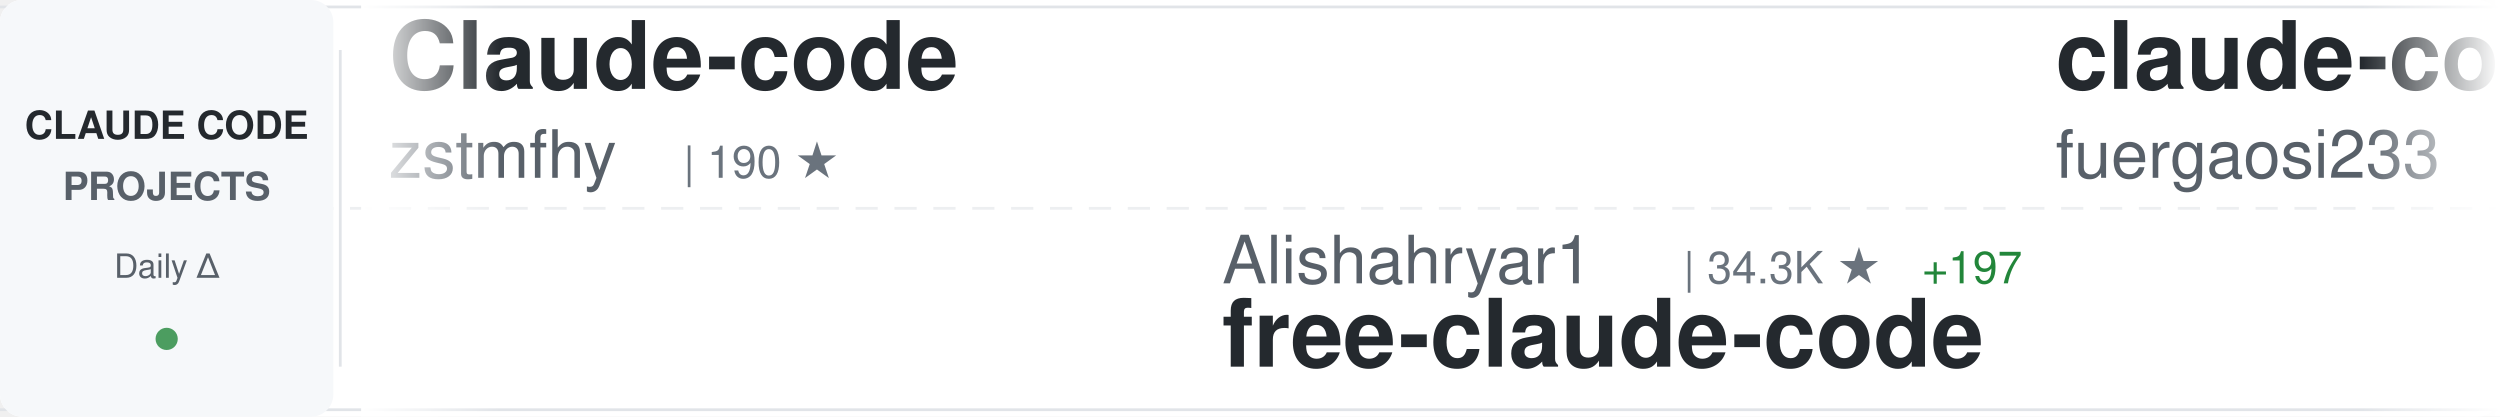
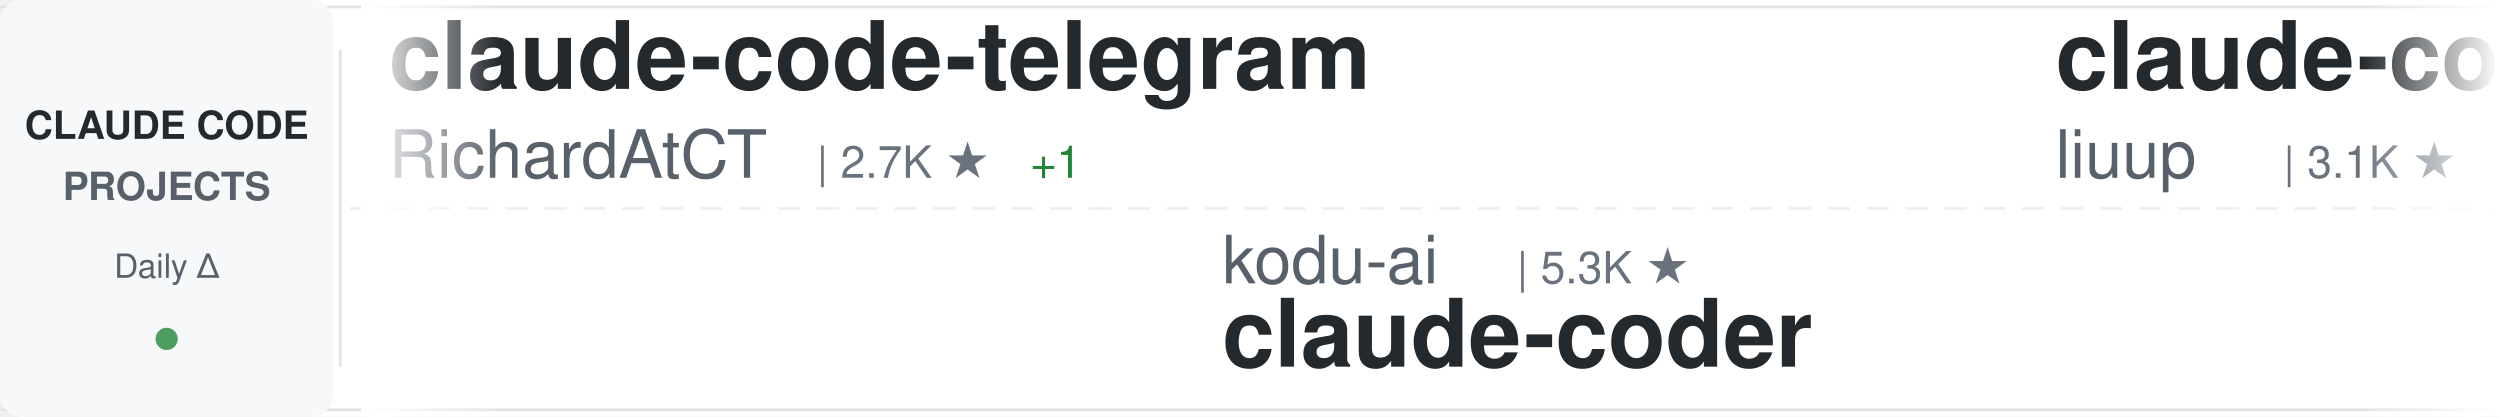
<svg xmlns="http://www.w3.org/2000/svg" width="900" height="150">
  <defs>
    <linearGradient id="awesomeLeftFade" x1="0%" y1="0%" x2="100%" y2="0%">
      <stop offset="0%" style="stop-color:#ffffff;stop-opacity:1" />
      <stop offset="100%" style="stop-color:#ffffff;stop-opacity:0" />
    </linearGradient>
    <linearGradient id="awesomeRightFade" x1="0%" y1="0%" x2="100%" y2="0%">
      <stop offset="0%" style="stop-color:#ffffff;stop-opacity:0" />
      <stop offset="100%" style="stop-color:#ffffff;stop-opacity:1" />
    </linearGradient>
  </defs>
  <rect width="900" height="150" fill="#ffffff" rx="8" />
  <rect x="0" y="2" width="900" height="1" fill="#e1e4e8" />
  <rect x="0" y="147" width="900" height="1" fill="#e1e4e8" />
  <line x1="0" y1="75" x2="900" y2="75" stroke="#e1e4e8" stroke-width="1" stroke-dasharray="8 6" opacity="0.6" />
  <rect x="0" y="0" width="120" height="150" fill="#f6f8fa" rx="8" />
  <text x="60" y="50" font-family="-apple-system, BlinkMacSystemFont, 'Segoe UI', Helvetica, Arial, sans-serif" font-size="14" font-weight="600" fill="#24292e" text-anchor="middle">CLAUDE CODE</text>
  <text x="60" y="72" font-family="-apple-system, BlinkMacSystemFont, 'Segoe UI', Helvetica, Arial, sans-serif" font-size="14" font-weight="600" fill="#586069" text-anchor="middle">PROJECTS</text>
  <text x="60" y="100" font-family="-apple-system, BlinkMacSystemFont, 'Segoe UI', Helvetica, Arial, sans-serif" font-size="12" font-weight="500" fill="#586069" text-anchor="middle">Daily Δ</text>
  <circle cx="60" cy="122" r="4" fill="#22863a" opacity="0.8" />
  <rect x="122" y="18" width="1" height="114" fill="#e1e4e8" />
  <clipPath id="awesomeTickerClip">
    <rect x="130" y="0" width="770" height="150" />
  </clipPath>
  <g clip-path="url(#awesomeTickerClip)">
    <g id="awesomeTickerItems">
      <animateTransform attributeName="transform" attributeType="XML" type="translate" from="0 0" to="-3000 0" dur="54s" repeatCount="indefinite" />
      <g transform="translate(0, 0)">
-         <text x="140" y="32" font-family="-apple-system, BlinkMacSystemFont, 'Segoe UI', Helvetica, Arial, sans-serif" font-size="34" font-weight="600" fill="#24292e">Claude-code</text>
-         <text x="140" y="64" font-family="-apple-system, BlinkMacSystemFont, 'Segoe UI', Helvetica, Arial, sans-serif" font-size="24" font-weight="400" fill="#586069">zstmfhy</text>
-         <text x="246" y="64" font-family="-apple-system, BlinkMacSystemFont, 'Segoe UI', Helvetica, Arial, sans-serif" font-size="16" font-weight="500" fill="#6a737d">| 190 ★</text>
+         <text x="140" y="32" font-family="-apple-system, BlinkMacSystemFont, 'Segoe UI', Helvetica, Arial, sans-serif" font-size="34" font-weight="600" fill="#24292e">claude-code-telegram</text>
+         <text x="140" y="64" font-family="-apple-system, BlinkMacSystemFont, 'Segoe UI', Helvetica, Arial, sans-serif" font-size="24" font-weight="400" fill="#586069">RichardAtCT</text>
+         <text x="294" y="64" font-family="-apple-system, BlinkMacSystemFont, 'Segoe UI', Helvetica, Arial, sans-serif" font-size="16" font-weight="500" fill="#6a737d">| 2.7K ★</text>
+         <text x="371" y="64" font-family="-apple-system, BlinkMacSystemFont, 'Segoe UI', Helvetica, Arial, sans-serif" font-size="16" font-weight="500" fill="#22863a"> +1</text>
      </g>
      <g transform="translate(300, 0)">
-         <text x="140" y="102" font-family="-apple-system, BlinkMacSystemFont, 'Segoe UI', Helvetica, Arial, sans-serif" font-size="24" font-weight="400" fill="#586069">Alishahryar1</text>
-         <text x="306" y="102" font-family="-apple-system, BlinkMacSystemFont, 'Segoe UI', Helvetica, Arial, sans-serif" font-size="16" font-weight="500" fill="#6a737d">| 34.3K ★</text>
-         <text x="392" y="102" font-family="-apple-system, BlinkMacSystemFont, 'Segoe UI', Helvetica, Arial, sans-serif" font-size="16" font-weight="500" fill="#22863a"> +197</text>
-         <text x="140" y="132" font-family="-apple-system, BlinkMacSystemFont, 'Segoe UI', Helvetica, Arial, sans-serif" font-size="34" font-weight="600" fill="#24292e">free-claude-code</text>
+         <text x="140" y="102" font-family="-apple-system, BlinkMacSystemFont, 'Segoe UI', Helvetica, Arial, sans-serif" font-size="24" font-weight="400" fill="#586069">kodu-ai</text>
+         <text x="246" y="102" font-family="-apple-system, BlinkMacSystemFont, 'Segoe UI', Helvetica, Arial, sans-serif" font-size="16" font-weight="500" fill="#6a737d">| 5.3K ★</text>
+         <text x="140" y="132" font-family="-apple-system, BlinkMacSystemFont, 'Segoe UI', Helvetica, Arial, sans-serif" font-size="34" font-weight="600" fill="#24292e">claude-coder</text>
      </g>
      <g transform="translate(600, 0)">
-         <text x="140" y="32" font-family="-apple-system, BlinkMacSystemFont, 'Segoe UI', Helvetica, Arial, sans-serif" font-size="34" font-weight="600" fill="#24292e">claude-code-proxy</text>
-         <text x="140" y="64" font-family="-apple-system, BlinkMacSystemFont, 'Segoe UI', Helvetica, Arial, sans-serif" font-size="24" font-weight="400" fill="#586069">fuergaosi233</text>
-         <text x="306" y="64" font-family="-apple-system, BlinkMacSystemFont, 'Segoe UI', Helvetica, Arial, sans-serif" font-size="16" font-weight="500" fill="#6a737d">| 2.7K ★</text>
+         <text x="140" y="32" font-family="-apple-system, BlinkMacSystemFont, 'Segoe UI', Helvetica, Arial, sans-serif" font-size="34" font-weight="600" fill="#24292e">claude-code-analysis</text>
+         <text x="140" y="64" font-family="-apple-system, BlinkMacSystemFont, 'Segoe UI', Helvetica, Arial, sans-serif" font-size="24" font-weight="400" fill="#586069">liuup</text>
+         <text x="222" y="64" font-family="-apple-system, BlinkMacSystemFont, 'Segoe UI', Helvetica, Arial, sans-serif" font-size="16" font-weight="500" fill="#6a737d">| 3.1K ★</text>
+         <text x="299" y="64" font-family="-apple-system, BlinkMacSystemFont, 'Segoe UI', Helvetica, Arial, sans-serif" font-size="16" font-weight="500" fill="#22863a"> +6</text>
      </g>
      <g transform="translate(900, 0)">
-         <text x="140" y="102" font-family="-apple-system, BlinkMacSystemFont, 'Segoe UI', Helvetica, Arial, sans-serif" font-size="24" font-weight="400" fill="#586069">hangsman</text>
-         <text x="258" y="102" font-family="-apple-system, BlinkMacSystemFont, 'Segoe UI', Helvetica, Arial, sans-serif" font-size="16" font-weight="500" fill="#6a737d">| 785 ★</text>
-         <text x="326" y="102" font-family="-apple-system, BlinkMacSystemFont, 'Segoe UI', Helvetica, Arial, sans-serif" font-size="16" font-weight="500" fill="#22863a"> +1</text>
-         <text x="140" y="132" font-family="-apple-system, BlinkMacSystemFont, 'Segoe UI', Helvetica, Arial, sans-serif" font-size="34" font-weight="600" fill="#24292e">claude-code-source</text>
+         <text x="140" y="102" font-family="-apple-system, BlinkMacSystemFont, 'Segoe UI', Helvetica, Arial, sans-serif" font-size="24" font-weight="400" fill="#586069">rohitg00</text>
+         <text x="258" y="102" font-family="-apple-system, BlinkMacSystemFont, 'Segoe UI', Helvetica, Arial, sans-serif" font-size="16" font-weight="500" fill="#6a737d">| 2.0K ★</text>
+         <text x="335" y="102" font-family="-apple-system, BlinkMacSystemFont, 'Segoe UI', Helvetica, Arial, sans-serif" font-size="16" font-weight="500" fill="#22863a"> +8</text>
+         <text x="140" y="132" font-family="-apple-system, BlinkMacSystemFont, 'Segoe UI', Helvetica, Arial, sans-serif" font-size="34" font-weight="600" fill="#24292e">awesome-claude-code-tool...</text>
      </g>
      <g transform="translate(1200, 0)">
-         <text x="140" y="32" font-family="-apple-system, BlinkMacSystemFont, 'Segoe UI', Helvetica, Arial, sans-serif" font-size="34" font-weight="600" fill="#24292e">antigravity-awesome-skil...</text>
-         <text x="140" y="64" font-family="-apple-system, BlinkMacSystemFont, 'Segoe UI', Helvetica, Arial, sans-serif" font-size="24" font-weight="400" fill="#586069">sickn33</text>
-         <text x="246" y="64" font-family="-apple-system, BlinkMacSystemFont, 'Segoe UI', Helvetica, Arial, sans-serif" font-size="16" font-weight="500" fill="#6a737d">| 40.6K ★</text>
-         <text x="332" y="64" font-family="-apple-system, BlinkMacSystemFont, 'Segoe UI', Helvetica, Arial, sans-serif" font-size="16" font-weight="500" fill="#22863a"> +134</text>
+         <text x="140" y="32" font-family="-apple-system, BlinkMacSystemFont, 'Segoe UI', Helvetica, Arial, sans-serif" font-size="34" font-weight="600" fill="#24292e">CLIProxyAPI</text>
+         <text x="140" y="64" font-family="-apple-system, BlinkMacSystemFont, 'Segoe UI', Helvetica, Arial, sans-serif" font-size="24" font-weight="400" fill="#586069">router-for-me</text>
+         <text x="318" y="64" font-family="-apple-system, BlinkMacSystemFont, 'Segoe UI', Helvetica, Arial, sans-serif" font-size="16" font-weight="500" fill="#6a737d">| 37.4K ★</text>
+         <text x="404" y="64" font-family="-apple-system, BlinkMacSystemFont, 'Segoe UI', Helvetica, Arial, sans-serif" font-size="16" font-weight="500" fill="#22863a"> +93</text>
      </g>
      <g transform="translate(1500, 0)">
-         <text x="140" y="102" font-family="-apple-system, BlinkMacSystemFont, 'Segoe UI', Helvetica, Arial, sans-serif" font-size="24" font-weight="400" fill="#586069">disler</text>
-         <text x="234" y="102" font-family="-apple-system, BlinkMacSystemFont, 'Segoe UI', Helvetica, Arial, sans-serif" font-size="16" font-weight="500" fill="#6a737d">| 3.8K ★</text>
-         <text x="311" y="102" font-family="-apple-system, BlinkMacSystemFont, 'Segoe UI', Helvetica, Arial, sans-serif" font-size="16" font-weight="500" fill="#22863a"> +2</text>
-         <text x="140" y="132" font-family="-apple-system, BlinkMacSystemFont, 'Segoe UI', Helvetica, Arial, sans-serif" font-size="34" font-weight="600" fill="#24292e">claude-code-hooks-master...</text>
+         <text x="140" y="102" font-family="-apple-system, BlinkMacSystemFont, 'Segoe UI', Helvetica, Arial, sans-serif" font-size="24" font-weight="400" fill="#586069">anthropics</text>
+         <text x="282" y="102" font-family="-apple-system, BlinkMacSystemFont, 'Segoe UI', Helvetica, Arial, sans-serif" font-size="16" font-weight="500" fill="#6a737d">| 5.2K ★</text>
+         <text x="359" y="102" font-family="-apple-system, BlinkMacSystemFont, 'Segoe UI', Helvetica, Arial, sans-serif" font-size="16" font-weight="500" fill="#22863a"> +11</text>
+         <text x="140" y="132" font-family="-apple-system, BlinkMacSystemFont, 'Segoe UI', Helvetica, Arial, sans-serif" font-size="34" font-weight="600" fill="#24292e">claude-code-security-rev...</text>
      </g>
      <g transform="translate(1800, 0)">
-         <text x="140" y="32" font-family="-apple-system, BlinkMacSystemFont, 'Segoe UI', Helvetica, Arial, sans-serif" font-size="34" font-weight="600" fill="#24292e">claude-code-templates</text>
-         <text x="140" y="64" font-family="-apple-system, BlinkMacSystemFont, 'Segoe UI', Helvetica, Arial, sans-serif" font-size="24" font-weight="400" fill="#586069">davila7</text>
-         <text x="246" y="64" font-family="-apple-system, BlinkMacSystemFont, 'Segoe UI', Helvetica, Arial, sans-serif" font-size="16" font-weight="500" fill="#6a737d">| 28.0K ★</text>
-         <text x="332" y="64" font-family="-apple-system, BlinkMacSystemFont, 'Segoe UI', Helvetica, Arial, sans-serif" font-size="16" font-weight="500" fill="#22863a"> +21</text>
+         <text x="140" y="32" font-family="-apple-system, BlinkMacSystemFont, 'Segoe UI', Helvetica, Arial, sans-serif" font-size="34" font-weight="600" fill="#24292e">claude-code-engineering</text>
+         <text x="140" y="64" font-family="-apple-system, BlinkMacSystemFont, 'Segoe UI', Helvetica, Arial, sans-serif" font-size="24" font-weight="400" fill="#586069">huangjia2019</text>
+         <text x="306" y="64" font-family="-apple-system, BlinkMacSystemFont, 'Segoe UI', Helvetica, Arial, sans-serif" font-size="16" font-weight="500" fill="#6a737d">| 829 ★</text>
+         <text x="374" y="64" font-family="-apple-system, BlinkMacSystemFont, 'Segoe UI', Helvetica, Arial, sans-serif" font-size="16" font-weight="500" fill="#22863a"> +1</text>
      </g>
      <g transform="translate(2100, 0)">
-         <text x="140" y="102" font-family="-apple-system, BlinkMacSystemFont, 'Segoe UI', Helvetica, Arial, sans-serif" font-size="24" font-weight="400" fill="#586069">catlog22</text>
-         <text x="258" y="102" font-family="-apple-system, BlinkMacSystemFont, 'Segoe UI', Helvetica, Arial, sans-serif" font-size="16" font-weight="500" fill="#6a737d">| 2.1K ★</text>
-         <text x="335" y="102" font-family="-apple-system, BlinkMacSystemFont, 'Segoe UI', Helvetica, Arial, sans-serif" font-size="16" font-weight="500" fill="#22863a"> +5</text>
-         <text x="140" y="132" font-family="-apple-system, BlinkMacSystemFont, 'Segoe UI', Helvetica, Arial, sans-serif" font-size="34" font-weight="600" fill="#24292e">Claude-Code-Workflow</text>
+         <text x="140" y="102" font-family="-apple-system, BlinkMacSystemFont, 'Segoe UI', Helvetica, Arial, sans-serif" font-size="24" font-weight="400" fill="#586069">AICoderTudou</text>
+         <text x="306" y="102" font-family="-apple-system, BlinkMacSystemFont, 'Segoe UI', Helvetica, Arial, sans-serif" font-size="16" font-weight="500" fill="#6a737d">| 500 ★</text>
+         <text x="140" y="132" font-family="-apple-system, BlinkMacSystemFont, 'Segoe UI', Helvetica, Arial, sans-serif" font-size="34" font-weight="600" fill="#24292e">claude-code-tudou</text>
      </g>
      <g transform="translate(2400, 0)">
-         <text x="140" y="32" font-family="-apple-system, BlinkMacSystemFont, 'Segoe UI', Helvetica, Arial, sans-serif" font-size="34" font-weight="600" fill="#24292e">claude-code-sourcemap</text>
-         <text x="140" y="64" font-family="-apple-system, BlinkMacSystemFont, 'Segoe UI', Helvetica, Arial, sans-serif" font-size="24" font-weight="400" fill="#586069">Hyper66666</text>
-         <text x="282" y="64" font-family="-apple-system, BlinkMacSystemFont, 'Segoe UI', Helvetica, Arial, sans-serif" font-size="16" font-weight="500" fill="#6a737d">| 215 ★</text>
+         <text x="140" y="32" font-family="-apple-system, BlinkMacSystemFont, 'Segoe UI', Helvetica, Arial, sans-serif" font-size="34" font-weight="600" fill="#24292e">claude-howto</text>
+         <text x="140" y="64" font-family="-apple-system, BlinkMacSystemFont, 'Segoe UI', Helvetica, Arial, sans-serif" font-size="24" font-weight="400" fill="#586069">luongnv89</text>
+         <text x="270" y="64" font-family="-apple-system, BlinkMacSystemFont, 'Segoe UI', Helvetica, Arial, sans-serif" font-size="16" font-weight="500" fill="#6a737d">| 37.1K ★</text>
+         <text x="356" y="64" font-family="-apple-system, BlinkMacSystemFont, 'Segoe UI', Helvetica, Arial, sans-serif" font-size="16" font-weight="500" fill="#22863a"> +81</text>
      </g>
      <g transform="translate(2700, 0)">
-         <text x="140" y="102" font-family="-apple-system, BlinkMacSystemFont, 'Segoe UI', Helvetica, Arial, sans-serif" font-size="24" font-weight="400" fill="#586069">jqueryscript</text>
-         <text x="306" y="102" font-family="-apple-system, BlinkMacSystemFont, 'Segoe UI', Helvetica, Arial, sans-serif" font-size="16" font-weight="500" fill="#6a737d">| 423 ★</text>
-         <text x="374" y="102" font-family="-apple-system, BlinkMacSystemFont, 'Segoe UI', Helvetica, Arial, sans-serif" font-size="16" font-weight="500" fill="#22863a"> +1</text>
-         <text x="140" y="132" font-family="-apple-system, BlinkMacSystemFont, 'Segoe UI', Helvetica, Arial, sans-serif" font-size="34" font-weight="600" fill="#24292e">awesome-claude-code</text>
+         <text x="140" y="102" font-family="-apple-system, BlinkMacSystemFont, 'Segoe UI', Helvetica, Arial, sans-serif" font-size="24" font-weight="400" fill="#586069">davila7</text>
+         <text x="246" y="102" font-family="-apple-system, BlinkMacSystemFont, 'Segoe UI', Helvetica, Arial, sans-serif" font-size="16" font-weight="500" fill="#6a737d">| 28.0K ★</text>
+         <text x="332" y="102" font-family="-apple-system, BlinkMacSystemFont, 'Segoe UI', Helvetica, Arial, sans-serif" font-size="16" font-weight="500" fill="#22863a"> +18</text>
+         <text x="140" y="132" font-family="-apple-system, BlinkMacSystemFont, 'Segoe UI', Helvetica, Arial, sans-serif" font-size="34" font-weight="600" fill="#24292e">claude-code-templates</text>
      </g>
      <g transform="translate(3000, 0)">
-         <text x="140" y="32" font-family="-apple-system, BlinkMacSystemFont, 'Segoe UI', Helvetica, Arial, sans-serif" font-size="34" font-weight="600" fill="#24292e">Claude-code</text>
-         <text x="140" y="64" font-family="-apple-system, BlinkMacSystemFont, 'Segoe UI', Helvetica, Arial, sans-serif" font-size="24" font-weight="400" fill="#586069">zstmfhy</text>
-         <text x="246" y="64" font-family="-apple-system, BlinkMacSystemFont, 'Segoe UI', Helvetica, Arial, sans-serif" font-size="16" font-weight="500" fill="#6a737d">| 190 ★</text>
+         <text x="140" y="32" font-family="-apple-system, BlinkMacSystemFont, 'Segoe UI', Helvetica, Arial, sans-serif" font-size="34" font-weight="600" fill="#24292e">claude-code-telegram</text>
+         <text x="140" y="64" font-family="-apple-system, BlinkMacSystemFont, 'Segoe UI', Helvetica, Arial, sans-serif" font-size="24" font-weight="400" fill="#586069">RichardAtCT</text>
+         <text x="294" y="64" font-family="-apple-system, BlinkMacSystemFont, 'Segoe UI', Helvetica, Arial, sans-serif" font-size="16" font-weight="500" fill="#6a737d">| 2.7K ★</text>
+         <text x="371" y="64" font-family="-apple-system, BlinkMacSystemFont, 'Segoe UI', Helvetica, Arial, sans-serif" font-size="16" font-weight="500" fill="#22863a"> +1</text>
      </g>
      <g transform="translate(3300, 0)">
-         <text x="140" y="102" font-family="-apple-system, BlinkMacSystemFont, 'Segoe UI', Helvetica, Arial, sans-serif" font-size="24" font-weight="400" fill="#586069">Alishahryar1</text>
-         <text x="306" y="102" font-family="-apple-system, BlinkMacSystemFont, 'Segoe UI', Helvetica, Arial, sans-serif" font-size="16" font-weight="500" fill="#6a737d">| 34.3K ★</text>
-         <text x="392" y="102" font-family="-apple-system, BlinkMacSystemFont, 'Segoe UI', Helvetica, Arial, sans-serif" font-size="16" font-weight="500" fill="#22863a"> +197</text>
-         <text x="140" y="132" font-family="-apple-system, BlinkMacSystemFont, 'Segoe UI', Helvetica, Arial, sans-serif" font-size="34" font-weight="600" fill="#24292e">free-claude-code</text>
+         <text x="140" y="102" font-family="-apple-system, BlinkMacSystemFont, 'Segoe UI', Helvetica, Arial, sans-serif" font-size="24" font-weight="400" fill="#586069">kodu-ai</text>
+         <text x="246" y="102" font-family="-apple-system, BlinkMacSystemFont, 'Segoe UI', Helvetica, Arial, sans-serif" font-size="16" font-weight="500" fill="#6a737d">| 5.3K ★</text>
+         <text x="140" y="132" font-family="-apple-system, BlinkMacSystemFont, 'Segoe UI', Helvetica, Arial, sans-serif" font-size="34" font-weight="600" fill="#24292e">claude-coder</text>
      </g>
      <g transform="translate(3600, 0)">
-         <text x="140" y="32" font-family="-apple-system, BlinkMacSystemFont, 'Segoe UI', Helvetica, Arial, sans-serif" font-size="34" font-weight="600" fill="#24292e">claude-code-proxy</text>
-         <text x="140" y="64" font-family="-apple-system, BlinkMacSystemFont, 'Segoe UI', Helvetica, Arial, sans-serif" font-size="24" font-weight="400" fill="#586069">fuergaosi233</text>
-         <text x="306" y="64" font-family="-apple-system, BlinkMacSystemFont, 'Segoe UI', Helvetica, Arial, sans-serif" font-size="16" font-weight="500" fill="#6a737d">| 2.7K ★</text>
+         <text x="140" y="32" font-family="-apple-system, BlinkMacSystemFont, 'Segoe UI', Helvetica, Arial, sans-serif" font-size="34" font-weight="600" fill="#24292e">claude-code-analysis</text>
+         <text x="140" y="64" font-family="-apple-system, BlinkMacSystemFont, 'Segoe UI', Helvetica, Arial, sans-serif" font-size="24" font-weight="400" fill="#586069">liuup</text>
+         <text x="222" y="64" font-family="-apple-system, BlinkMacSystemFont, 'Segoe UI', Helvetica, Arial, sans-serif" font-size="16" font-weight="500" fill="#6a737d">| 3.1K ★</text>
+         <text x="299" y="64" font-family="-apple-system, BlinkMacSystemFont, 'Segoe UI', Helvetica, Arial, sans-serif" font-size="16" font-weight="500" fill="#22863a"> +6</text>
      </g>
      <g transform="translate(3900, 0)">
-         <text x="140" y="102" font-family="-apple-system, BlinkMacSystemFont, 'Segoe UI', Helvetica, Arial, sans-serif" font-size="24" font-weight="400" fill="#586069">hangsman</text>
-         <text x="258" y="102" font-family="-apple-system, BlinkMacSystemFont, 'Segoe UI', Helvetica, Arial, sans-serif" font-size="16" font-weight="500" fill="#6a737d">| 785 ★</text>
-         <text x="326" y="102" font-family="-apple-system, BlinkMacSystemFont, 'Segoe UI', Helvetica, Arial, sans-serif" font-size="16" font-weight="500" fill="#22863a"> +1</text>
-         <text x="140" y="132" font-family="-apple-system, BlinkMacSystemFont, 'Segoe UI', Helvetica, Arial, sans-serif" font-size="34" font-weight="600" fill="#24292e">claude-code-source</text>
+         <text x="140" y="102" font-family="-apple-system, BlinkMacSystemFont, 'Segoe UI', Helvetica, Arial, sans-serif" font-size="24" font-weight="400" fill="#586069">rohitg00</text>
+         <text x="258" y="102" font-family="-apple-system, BlinkMacSystemFont, 'Segoe UI', Helvetica, Arial, sans-serif" font-size="16" font-weight="500" fill="#6a737d">| 2.0K ★</text>
+         <text x="335" y="102" font-family="-apple-system, BlinkMacSystemFont, 'Segoe UI', Helvetica, Arial, sans-serif" font-size="16" font-weight="500" fill="#22863a"> +8</text>
+         <text x="140" y="132" font-family="-apple-system, BlinkMacSystemFont, 'Segoe UI', Helvetica, Arial, sans-serif" font-size="34" font-weight="600" fill="#24292e">awesome-claude-code-tool...</text>
      </g>
    </g>
  </g>
  <rect x="130" y="0" width="50" height="150" fill="url(#awesomeLeftFade)" />
  <rect x="850" y="0" width="50" height="150" fill="url(#awesomeRightFade)" />
</svg>
